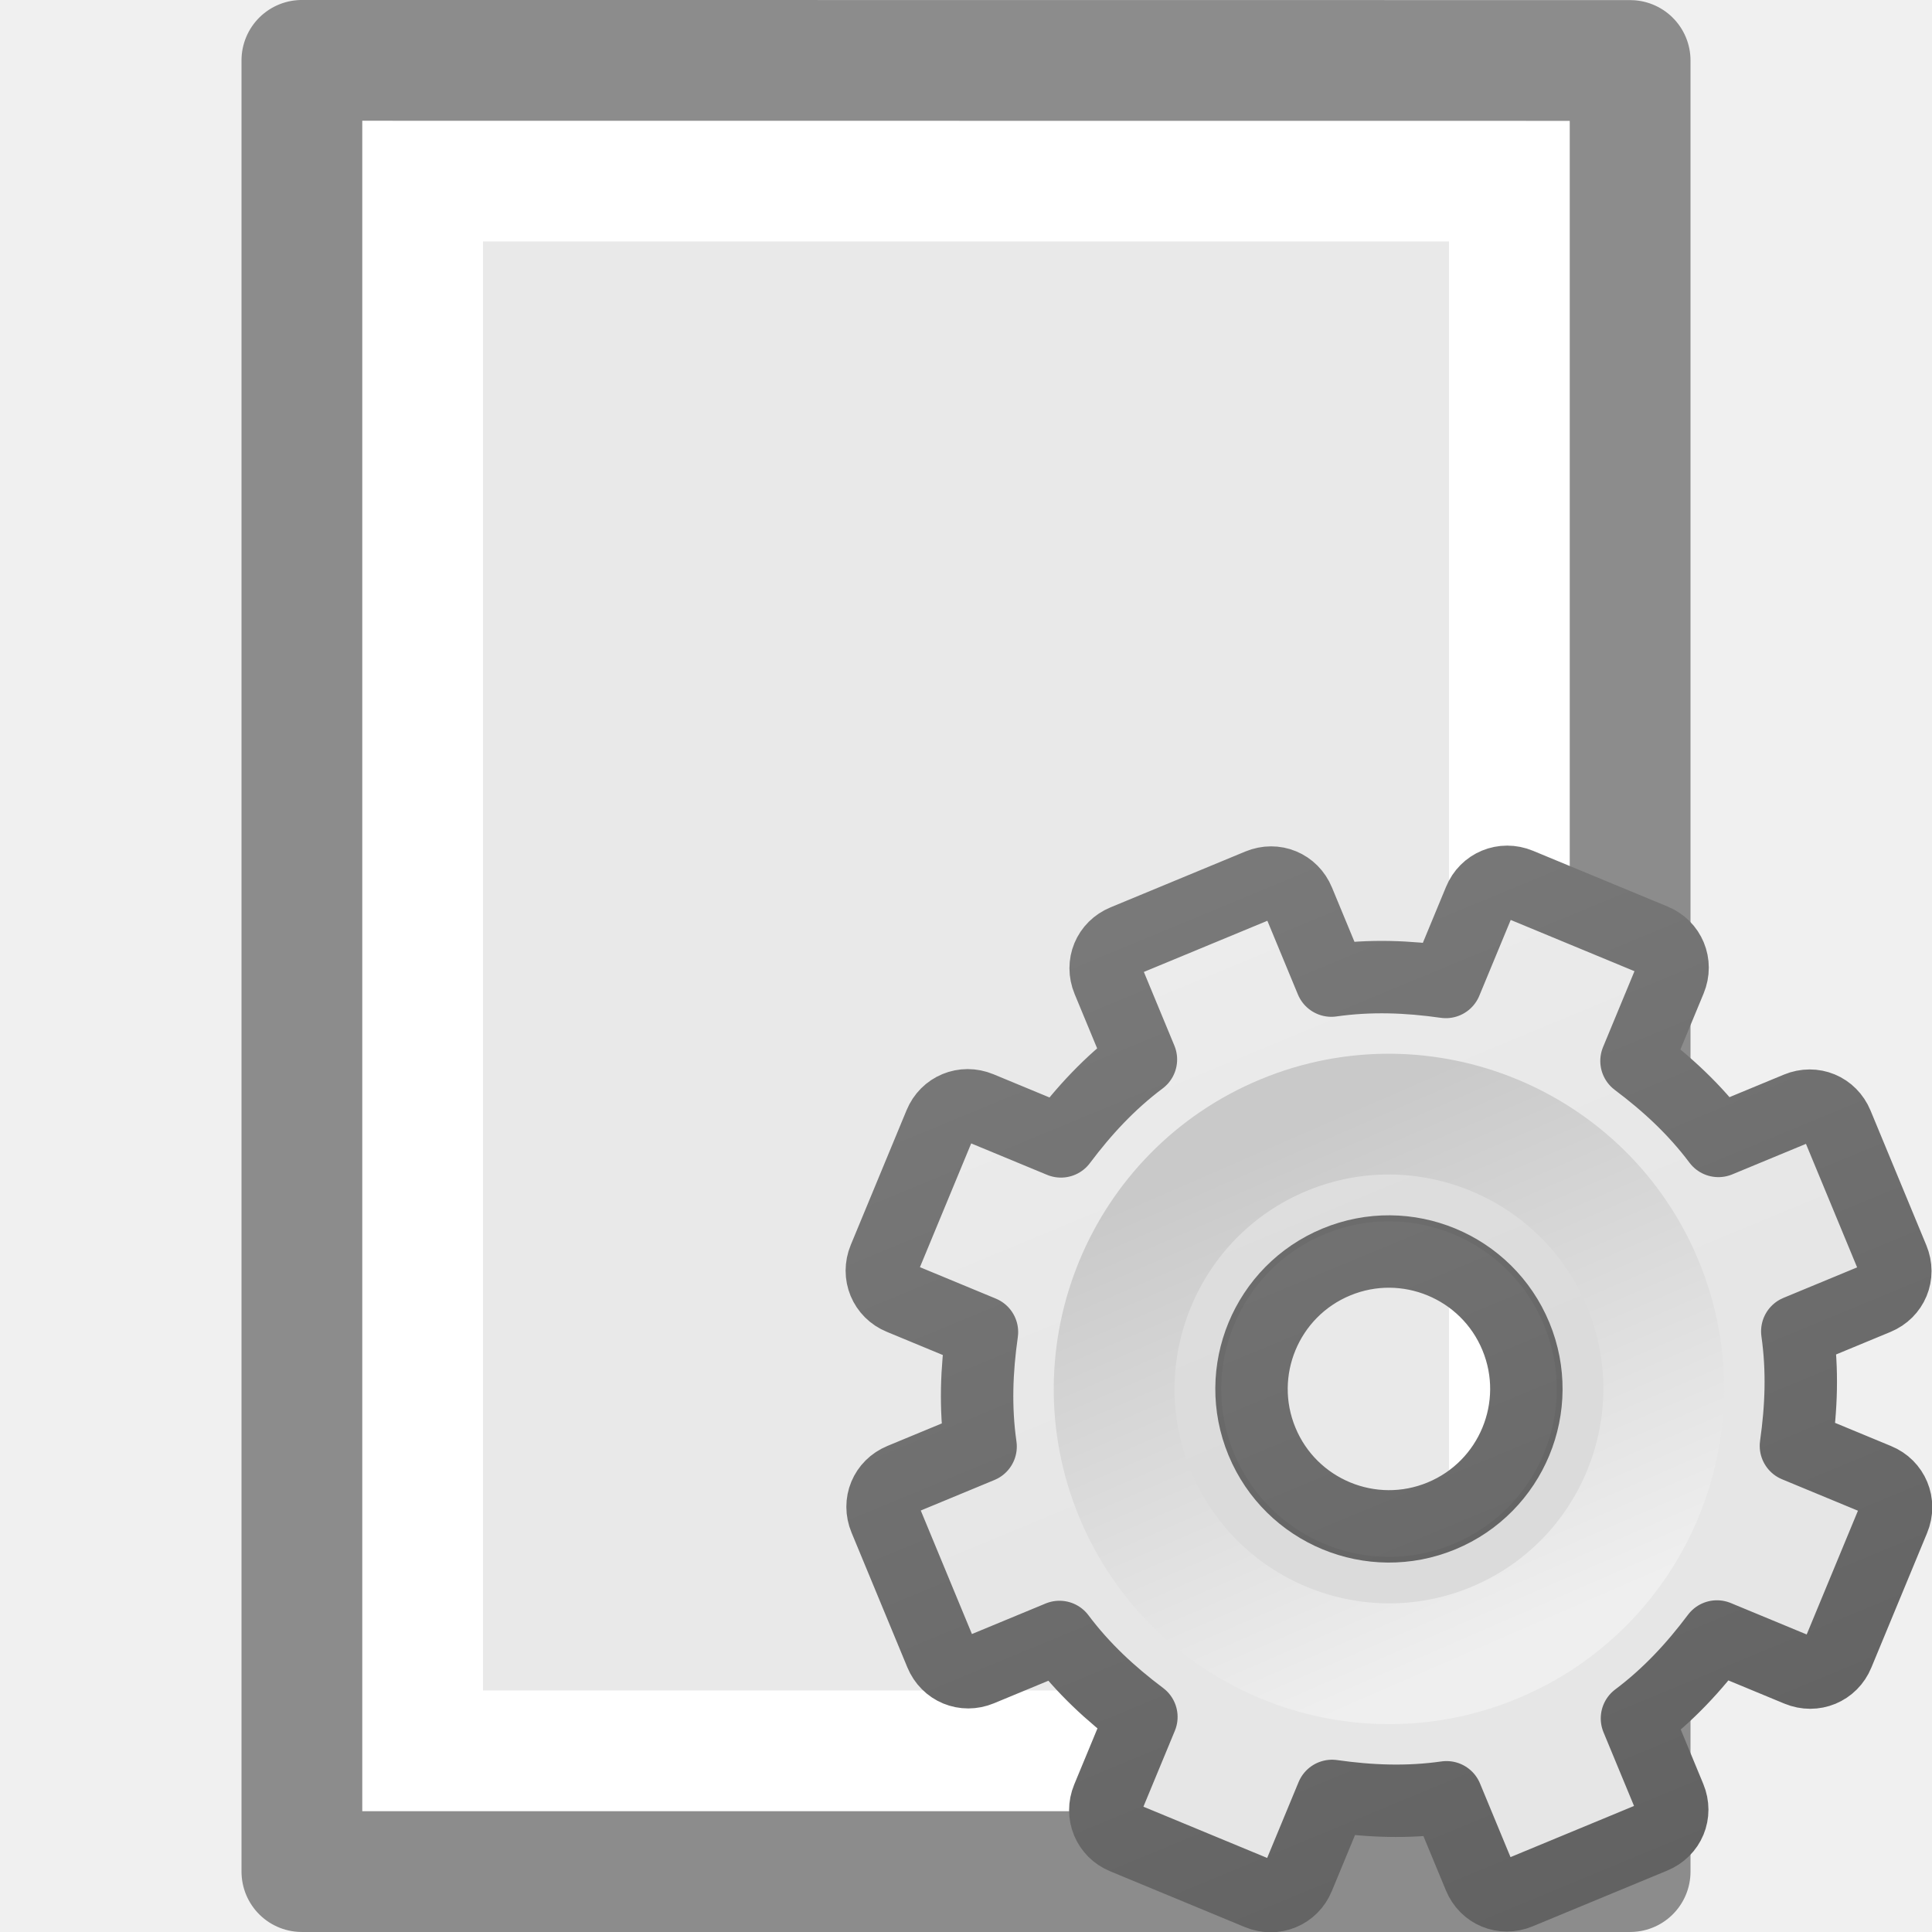
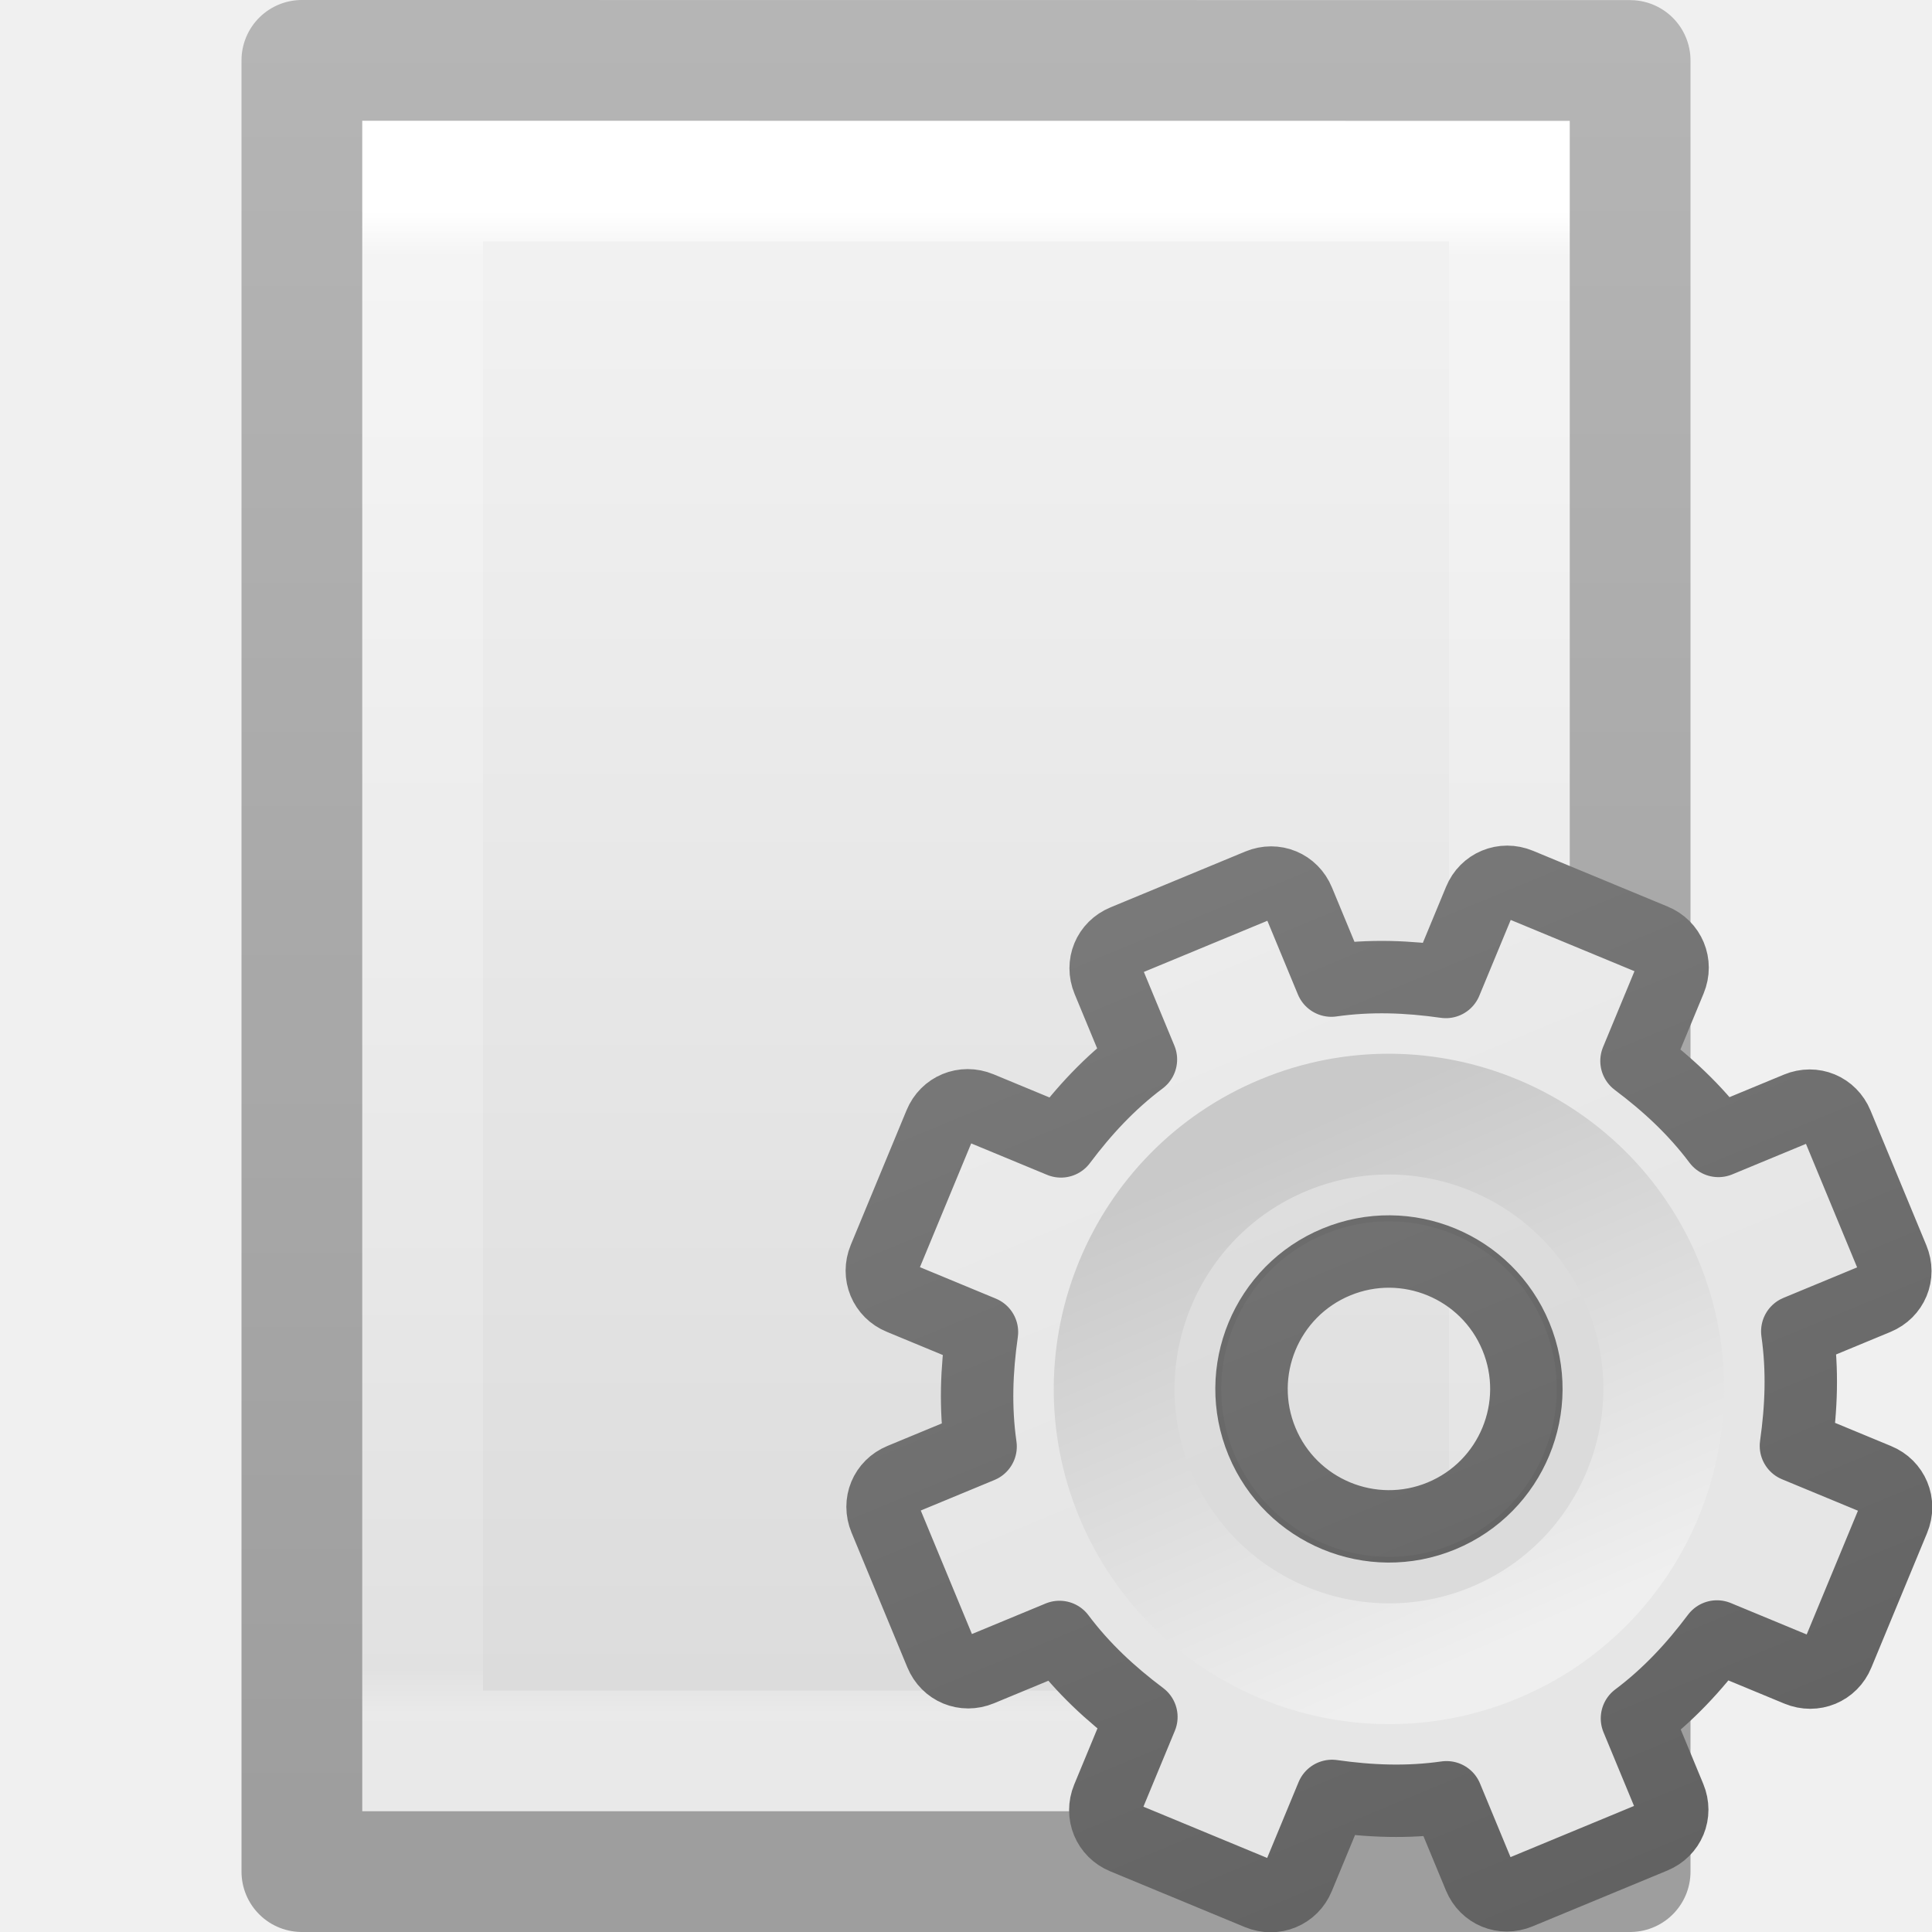
- <svg xmlns="http://www.w3.org/2000/svg" xmlns:xlink="http://www.w3.org/1999/xlink" viewBox="0 0 16 16" version="1.1" id="svg16">
-   <defs id="defs20">
+ <svg xmlns="http://www.w3.org/2000/svg" xmlns:xlink="http://www.w3.org/1999/xlink" id="svg3810" height="16" width="16" version="1.1">
+   <defs id="defs3812">
+     <linearGradient gradientTransform="matrix(0.2432432,0,0,0.3513513,2.162164,-0.432428)" gradientUnits="userSpaceOnUse" xlink:href="#linearGradient3977" id="linearGradient3988" y2="41.59" x2="24" y1="6.205" x1="24" />
+     <linearGradient id="linearGradient3977">
+       <stop offset="0" style="stop-color:#ffffff;stop-opacity:1" id="stop3979" />
+       <stop offset="0.029" style="stop-color:#ffffff;stop-opacity:0.235" id="stop3981" />
+       <stop offset="0.972" style="stop-color:#ffffff;stop-opacity:0.157" id="stop3983" />
+       <stop offset="1" style="stop-color:#ffffff;stop-opacity:0.392" id="stop3985" />
+     </linearGradient>
+     <linearGradient id="linearGradient3600">
+       <stop offset="0" style="stop-color:#f4f4f4;stop-opacity:1" id="stop3602" />
+       <stop offset="1" style="stop-color:#dbdbdb;stop-opacity:1" id="stop3604" />
+     </linearGradient>
+     <linearGradient gradientTransform="matrix(0.2857136,0,0,0.304197,1.142873,0.2326048)" gradientUnits="userSpaceOnUse" xlink:href="#linearGradient3600" id="linearGradient3806" y2="47.013" x2="25.132" y1="0.985" x1="25.132" />
+     <linearGradient id="linearGradient3104-9">
+       <stop offset="0" style="stop-color:#000000;stop-opacity:0.34" id="stop3106-5" />
+       <stop offset="1" style="stop-color:#000000;stop-opacity:0.247" id="stop3108-5" />
+     </linearGradient>
+     <linearGradient gradientTransform="matrix(0.2537859,0,0,0.3050187,19.12898,-0.685477)" gradientUnits="userSpaceOnUse" xlink:href="#linearGradient3104-9" id="linearGradient3019" y2="2.906" x2="-51.786" y1="50.786" x1="-51.786" />
+     <radialGradient gradientTransform="matrix(0,0.3852883,-0.4195884,0,32.3895,-16.79301)" gradientUnits="userSpaceOnUse" xlink:href="#linearGradient3242-7-3-8-0-4-58-06" id="radialGradient3259" fy="48.605" fx="64.575" r="31" cy="48.605" cx="64.575" />
+     <linearGradient id="linearGradient3242-7-3-8-0-4-58-06">
+       <stop offset="0" style="stop-color:#cdf87e;stop-opacity:1" id="stop3244-5-8-5-6-4-3-8" />
+       <stop offset="0.262" style="stop-color:#a2e34f;stop-opacity:1" id="stop3246-9-5-1-5-3-0-7" />
+       <stop offset="0.661" style="stop-color:#68b723;stop-opacity:1" id="stop3248-7-2-0-7-5-35-9" />
+       <stop offset="1" style="stop-color:#1d7e0d;stop-opacity:1" id="stop3250-8-2-8-5-6-40-4" />
+     </linearGradient>
    <linearGradient xlink:href="#linearGradient3309" id="linearGradient3893" gradientUnits="userSpaceOnUse" gradientTransform="matrix(0.5,0,0,0.5,-0.7790945,7.75)" x1="25" y1="-11.932" x2="25" y2="8.452" />
    <linearGradient x1="63.999" y1="3.1" x2="63.999" y2="122.899" id="linearGradient3309" gradientUnits="userSpaceOnUse">
      <stop id="stop3311" style="stop-color:#f6f6f6;stop-opacity:1" offset="0" />
      <stop id="stop3313" style="stop-color:#e6e6e6;stop-opacity:1;" offset="1" />
    </linearGradient>
    <linearGradient xlink:href="#linearGradient3397" id="linearGradient3895" gradientUnits="userSpaceOnUse" gradientTransform="matrix(0.5,0,0,0.5,-0.7790945,7.75)" x1="21" y1="-10.034" x2="21" y2="16.005" />
    <linearGradient id="linearGradient3397">
      <stop id="stop3399" style="stop-color:#888888;stop-opacity:1;" offset="0" />
      <stop id="stop3401" style="stop-color:#626262;stop-opacity:1;" offset="1" />
    </linearGradient>
    <linearGradient xlink:href="#linearGradient5128" id="linearGradient3897" gradientUnits="userSpaceOnUse" gradientTransform="matrix(0.04807115,0,0,0.04807115,8.673447,8.721518)" x1="86.133" y1="105.105" x2="84.639" y2="20.895" />
    <linearGradient id="linearGradient5128">
      <stop id="stop5130" style="stop-color:#efefef;stop-opacity:1;" offset="0" />
      <stop id="stop5132" style="stop-color:#c9c9c9;stop-opacity:1;" offset="1" />
    </linearGradient>
  </defs>
-   <g transform="translate(29.91908 4.835818)" id="g8">
-     <path d="m-26.919-3.836c2.292 0 10.0.001 10.0.001l0 13.999s-6.667 0-10 0c0-4.667 0-9.333 0-14z" fill="#e9e9e9" id="path2" />
-     <path d="m-17.419 9.664h-9v-13h9z" fill="none" stroke="#fff" stroke-linecap="round" id="path4" />
-     <path d="m-27.419-4.336c2.521 0 11.0.001 11.0.001l0 14.999s-7.333 0-11 0c0-5 0-10 0-15z" fill="none" stroke="#8c8c8c" stroke-linejoin="round" stroke-width="1" id="path6" />
-   </g>
+   <path d="m 3,1 c 2.292,0 10,8.904e-4 10,8.904e-4 L 13,15 C 13,15 6.333,15 3,15 3,10.333 3,5.667 3,1 Z" id="path4160" style="display:inline;fill:url(#linearGradient3806);fill-opacity:1;stroke:none" />
+   <path d="m 12.5,14.5 -9,0 0,-13 L 12.5,1.5 Z" id="rect6741-1" style="fill:none;stroke:url(#linearGradient3988);stroke-width:1;stroke-linecap:round;stroke-linejoin:miter;stroke-miterlimit:4;stroke-dasharray:none;stroke-dashoffset:0;stroke-opacity:1" />
+   <path d="m 2.5,0.5 c 2.521,0 11,9.54e-4 11,9.54e-4 l 1.3e-5,14.999 c 0,0 -7.333,0 -11,0 0,-5 0,-10 0,-15 z" id="path4160-8" style="display:inline;fill:none;stroke:url(#linearGradient3019);stroke-width:1;stroke-linecap:butt;stroke-linejoin:round;stroke-miterlimit:4;stroke-dasharray:none;stroke-dashoffset:0;stroke-opacity:1" />
  <g id="g3888" transform="matrix(1.051306,-0.4354654,0.4354654,1.051306,-5.966936,4.266501)">
    <path style="display:block;overflow:visible;visibility:visible;fill:url(#linearGradient3893);fill-opacity:1;fill-rule:nonzero;stroke:url(#linearGradient3895);stroke-width:0.527;stroke-linecap:butt;stroke-linejoin:round;stroke-miterlimit:4;stroke-dasharray:none;stroke-dashoffset:0;stroke-opacity:1;marker:none;enable-background:accumulate" id="path2426" d="M 11.219,8 C 11.095,8 11,8.095 11,8.219 v 0.625 c -0.277,0.071 -0.526,0.186 -0.766,0.328 L 9.781,8.719 c -0.088,-0.088 -0.225,-0.088 -0.312,0 l -0.75,0.75 c -0.088,0.088 -0.088,0.225 0,0.312 l 0.453,0.453 C 9.03,10.474 8.915,10.723 8.844,11 h -0.625 C 8.095,11 8,11.095 8,11.219 v 1.062 C 8,12.405 8.095,12.5 8.219,12.5 h 0.625 c 0.071,0.277 0.186,0.526 0.328,0.766 L 8.719,13.719 c -0.088,0.088 -0.088,0.225 0,0.312 l 0.75,0.75 c 0.088,0.088 0.225,0.088 0.312,0 l 0.453,-0.453 C 10.474,14.47 10.723,14.585 11,14.656 v 0.625 C 11,15.405 11.095,15.5 11.219,15.5 h 1.062 C 12.405,15.5 12.5,15.405 12.5,15.281 v -0.625 c 0.277,-0.071 0.526,-0.186 0.766,-0.328 l 0.453,0.453 c 0.088,0.088 0.225,0.088 0.312,0 l 0.75,-0.75 c 0.088,-0.088 0.088,-0.225 0,-0.312 L 14.328,13.266 C 14.47,13.026 14.585,12.777 14.656,12.5 h 0.625 C 15.405,12.5 15.5,12.405 15.5,12.281 v -1.062 C 15.5,11.095 15.405,11 15.281,11 h -0.625 c -0.071,-0.277 -0.186,-0.526 -0.328,-0.766 L 14.781,9.781 c 0.088,-0.088 0.088,-0.225 0,-0.312 l -0.75,-0.75 c -0.088,-0.088 -0.225,-0.088 -0.312,0 L 13.266,9.172 C 13.026,9.03 12.777,8.915 12.5,8.844 v -0.625 C 12.5,8.095 12.405,8 12.281,8 Z M 11.75,10.75 c 0.552,0 1,0.448 1,1 0,0.552 -0.448,1 -1,1 -0.552,0 -1,-0.448 -1,-1 0,-0.552 0.448,-1 1,-1 z" />
    <path style="opacity:0.05;fill:#000000;fill-opacity:1;stroke:none" id="path3315" d="m 11.75,9.483 c -1.25,0 -2.267,1.017 -2.267,2.267 0,1.25 1.017,2.267 2.267,2.267 1.25,0 2.267,-1.017 2.267,-2.267 0,-1.25 -1.017,-2.267 -2.267,-2.267 z m 0,1.047 c 0.674,0 1.221,0.547 1.221,1.221 0,0.674 -0.547,1.221 -1.221,1.221 -0.674,0 -1.221,-0.547 -1.221,-1.221 0,-0.674 0.547,-1.221 1.221,-1.221 z" />
    <path style="fill:none;stroke:url(#linearGradient3897);stroke-width:0.879;stroke-miterlimit:4;stroke-dasharray:none" id="path28" d="m 11.75,9.75 c -1.103,0 -2,0.897 -2,2 0,1.103 0.897,2 2,2 1.103,0 2,-0.897 2,-2 0,-1.103 -0.897,-2 -2,-2 z" />
  </g>
</svg>
